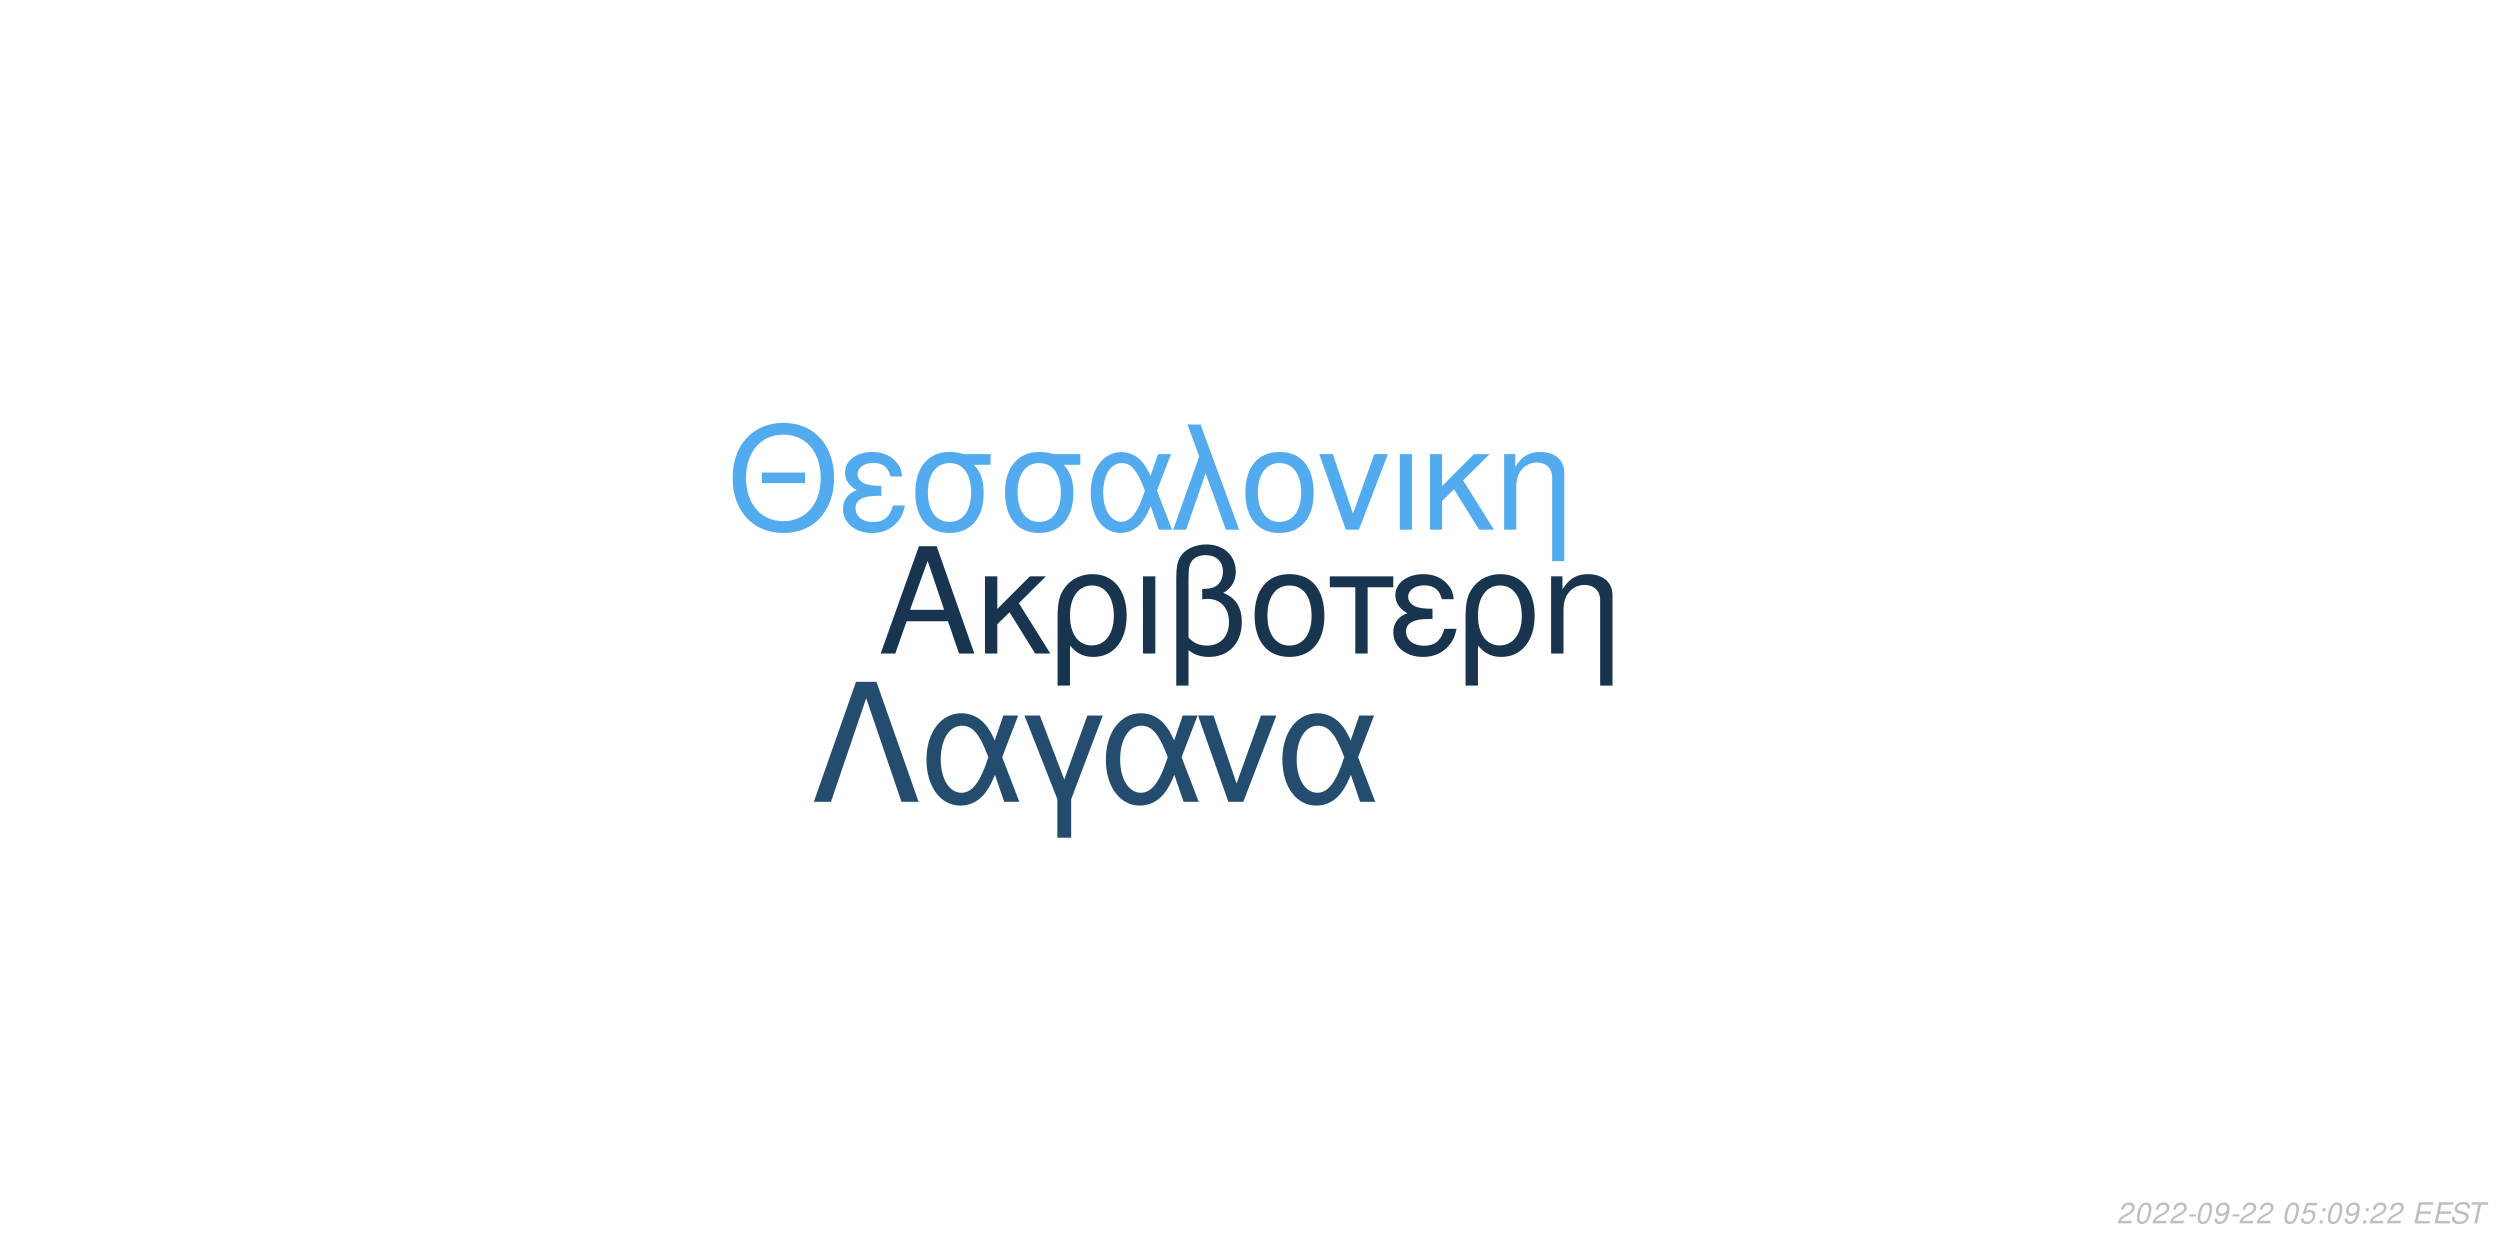
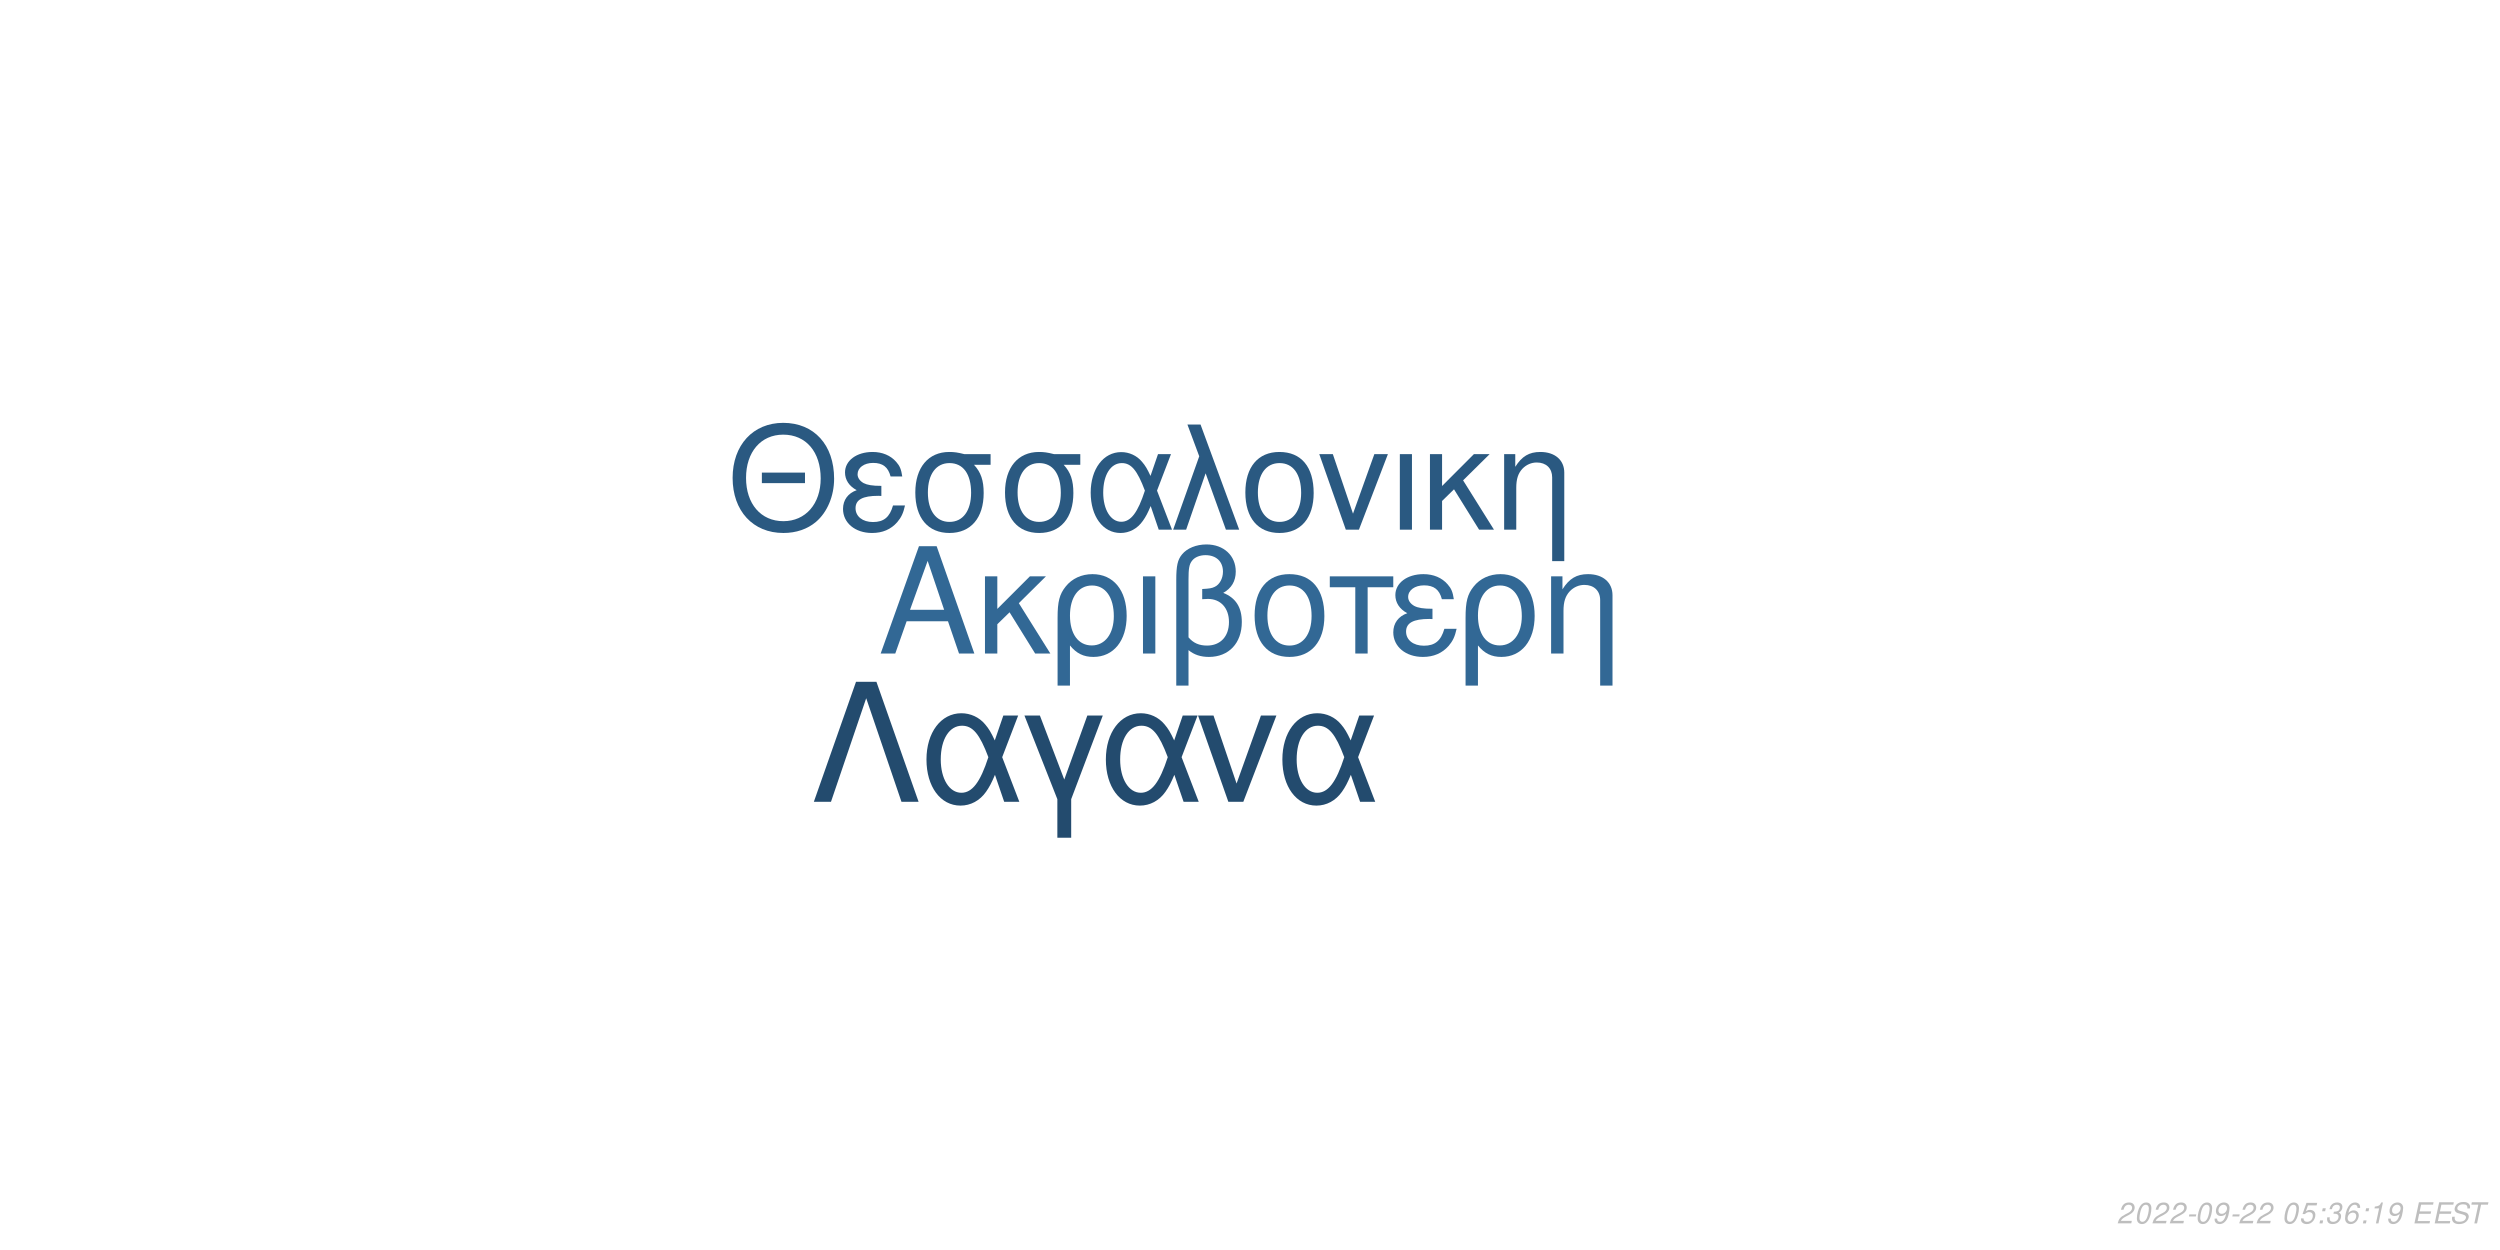
<svg xmlns="http://www.w3.org/2000/svg" xmlns:xlink="http://www.w3.org/1999/xlink" width="864pt" height="432pt" viewBox="0 0 864 432" version="1.1">
  <defs>
    <g>
      <symbol overflow="visible" id="glyph0-0">
        <path style="stroke:none;" d="" />
      </symbol>
      <symbol overflow="visible" id="glyph0-1">
        <path style="stroke:none;" d="M 24.125 -11.141 L 27.938 0 L 33.234 0 L 20.203 -37.094 L 14.094 -37.094 L 0.859 0 L 5.906 0 L 9.828 -11.141 Z M 22.797 -15.109 L 11 -15.109 L 17.094 -32.016 Z M 22.797 -15.109 " />
      </symbol>
      <symbol overflow="visible" id="glyph0-2">
        <path style="stroke:none;" d="M 7.172 -15.422 L 7.172 -26.672 L 2.906 -26.672 L 2.906 0 L 7.172 0 L 7.172 -10.125 L 11.406 -14.25 L 20.25 0 L 25.5 0 L 14.609 -17.406 L 23.969 -26.672 L 18.422 -26.672 Z M 7.172 -15.422 " />
      </symbol>
      <symbol overflow="visible" id="glyph0-3">
        <path style="stroke:none;" d="M 3 11.094 L 7.281 11.094 L 7.281 -2.797 C 9.516 -0.047 11.953 1.172 15.375 1.172 C 22.344 1.172 26.875 -4.422 26.875 -13.031 C 26.875 -21.891 22.297 -27.438 15.062 -27.438 C 11.297 -27.438 7.984 -25.906 5.797 -23.156 C 3.672 -20.516 3 -17.969 3 -12.359 Z M 14.906 -23.516 C 19.547 -23.516 22.438 -19.438 22.438 -12.922 C 22.438 -6.812 19.391 -2.797 14.812 -2.797 C 10.172 -2.797 7.281 -6.766 7.281 -13.125 C 7.281 -19.484 10.234 -23.516 14.906 -23.516 Z M 14.906 -23.516 " />
      </symbol>
      <symbol overflow="visible" id="glyph0-4">
        <path style="stroke:none;" d="M 3.516 0 L 7.781 0 L 7.781 -26.672 L 3.516 -26.672 Z M 3.516 0 " />
      </symbol>
      <symbol overflow="visible" id="glyph0-5">
        <path style="stroke:none;" d="M 4.016 11.094 L 8.25 11.094 L 8.25 -1.172 C 10.172 0.406 12.422 1.172 15.312 1.172 C 22.188 1.172 26.672 -3.609 26.672 -10.891 C 26.672 -15.984 24.578 -19.234 20.25 -20.969 C 23.109 -22.547 24.578 -25.031 24.578 -28.344 C 24.578 -33.844 20.406 -37.703 14.453 -37.703 C 10.938 -37.703 7.734 -36.391 6 -34.25 C 4.484 -32.422 4.016 -30.328 4.016 -25.391 Z M 8.25 -25.656 C 8.25 -29.359 8.5 -30.844 9.469 -32.062 C 10.375 -33.281 12.156 -34 14.094 -34 C 17.812 -34 20.156 -31.812 20.156 -28.297 C 20.156 -25.953 18.984 -23.812 17.297 -23.047 C 16.281 -22.547 15.469 -22.438 12.984 -22.297 L 12.984 -18.781 C 13.734 -18.828 14.344 -18.875 14.969 -18.875 C 19.344 -18.875 22.234 -15.719 22.234 -10.891 C 22.234 -5.906 19.281 -2.75 14.656 -2.75 C 11.953 -2.75 9.922 -3.609 8.25 -5.594 Z M 8.25 -25.656 " />
      </symbol>
      <symbol overflow="visible" id="glyph0-6">
        <path style="stroke:none;" d="M 14.094 -27.438 C 6.562 -27.438 2.094 -22.094 2.094 -13.125 C 2.094 -4.125 6.562 1.172 14.141 1.172 C 21.672 1.172 26.203 -4.172 26.203 -12.922 C 26.203 -22.188 21.828 -27.438 14.094 -27.438 Z M 14.141 -23.516 C 18.938 -23.516 21.781 -19.594 21.781 -12.984 C 21.781 -6.672 18.828 -2.75 14.141 -2.75 C 9.422 -2.75 6.516 -6.672 6.516 -13.125 C 6.516 -19.594 9.422 -23.516 14.141 -23.516 Z M 14.141 -23.516 " />
      </symbol>
      <symbol overflow="visible" id="glyph0-7">
        <path style="stroke:none;" d="M 7.891 0 L 12.156 0 L 12.156 -22.906 L 21.016 -22.906 L 21.016 -26.672 L -0.922 -26.672 L -0.922 -22.906 L 7.891 -22.906 Z M 7.891 0 " />
      </symbol>
      <symbol overflow="visible" id="glyph0-8">
        <path style="stroke:none;" d="M 14.562 -15.469 C 11.344 -15.469 9.562 -15.781 8.297 -16.438 C 6.922 -17.203 6.156 -18.328 6.156 -19.547 C 6.156 -21.891 8.453 -23.562 11.656 -23.562 C 15.062 -23.562 16.953 -22.094 17.812 -18.781 L 21.938 -18.781 C 21.578 -21.266 21.062 -22.5 19.797 -23.922 C 17.812 -26.203 14.906 -27.438 11.453 -27.438 C 5.797 -27.438 1.734 -24.375 1.734 -20.203 C 1.734 -17.609 3.156 -15.375 5.859 -13.938 C 2.797 -12.875 1.016 -10.484 1.016 -7.328 C 1.016 -2.391 5.297 1.172 11.25 1.172 C 14.969 1.172 17.906 -0.109 20.156 -2.641 C 21.578 -4.328 22.297 -5.797 22.906 -8.547 L 18.672 -8.547 C 17.5 -4.422 15.422 -2.703 11.609 -2.703 C 7.938 -2.703 5.438 -4.688 5.438 -7.578 C 5.438 -10.578 7.938 -11.953 13.484 -11.953 C 13.641 -11.953 14.094 -11.953 14.562 -11.906 Z M 14.562 -15.469 " />
      </symbol>
      <symbol overflow="visible" id="glyph0-9">
        <path style="stroke:none;" d="M 3.562 -26.672 L 3.562 0 L 7.844 0 L 7.844 -14.703 C 7.844 -17.906 8.5 -19.891 10.031 -21.531 C 11.406 -22.953 13.188 -23.719 15.062 -23.719 C 18.375 -23.719 20.516 -21.672 20.516 -18.469 L 20.516 11.094 L 24.781 11.094 L 24.781 -20.156 C 24.781 -24.578 21.469 -27.438 16.328 -27.438 C 12.359 -27.438 9.828 -25.906 7.484 -22.188 L 7.484 -26.672 Z M 3.562 -26.672 " />
      </symbol>
      <symbol overflow="visible" id="glyph1-0">
        <path style="stroke:none;" d="" />
      </symbol>
      <symbol overflow="visible" id="glyph1-1">
        <path style="stroke:none;" d="M 26.859 -19.734 L 11.953 -19.734 L 11.953 -16.094 L 26.859 -16.094 Z M 19.328 -36.922 C 8.922 -36.922 1.844 -29.25 1.844 -17.891 C 1.844 -6.484 8.875 1.141 19.391 1.141 C 23.812 1.141 27.703 -0.203 30.641 -2.688 C 34.578 -6.031 36.922 -11.656 36.922 -17.594 C 36.922 -29.297 30 -36.922 19.328 -36.922 Z M 19.328 -32.844 C 27.203 -32.844 32.281 -26.906 32.281 -17.688 C 32.281 -8.922 27.062 -2.938 19.391 -2.938 C 11.609 -2.938 6.484 -8.922 6.484 -17.891 C 6.484 -26.859 11.609 -32.844 19.328 -32.844 Z M 19.328 -32.844 " />
      </symbol>
      <symbol overflow="visible" id="glyph1-2">
        <path style="stroke:none;" d="M 14.25 -15.141 C 11.109 -15.141 9.375 -15.453 8.125 -16.094 C 6.781 -16.844 6.031 -17.938 6.031 -19.141 C 6.031 -21.422 8.266 -23.078 11.406 -23.078 C 14.75 -23.078 16.594 -21.625 17.438 -18.391 L 21.469 -18.391 C 21.125 -20.828 20.625 -22.031 19.391 -23.422 C 17.438 -25.656 14.594 -26.859 11.219 -26.859 C 5.688 -26.859 1.688 -23.875 1.688 -19.781 C 1.688 -17.234 3.094 -15.047 5.734 -13.656 C 2.734 -12.609 1 -10.266 1 -7.172 C 1 -2.344 5.188 1.141 11.016 1.141 C 14.656 1.141 17.547 -0.094 19.734 -2.594 C 21.125 -4.234 21.828 -5.688 22.422 -8.375 L 18.281 -8.375 C 17.141 -4.328 15.094 -2.641 11.359 -2.641 C 7.766 -2.641 5.328 -4.578 5.328 -7.422 C 5.328 -10.359 7.766 -11.703 13.203 -11.703 C 13.359 -11.703 13.797 -11.703 14.25 -11.656 Z M 14.25 -15.141 " />
      </symbol>
      <symbol overflow="visible" id="glyph1-3">
        <path style="stroke:none;" d="M 29 -26.109 L 19.938 -26.109 C 17.594 -26.703 16.438 -26.859 14.703 -26.859 C 7.469 -26.859 2.984 -21.469 2.984 -12.859 C 2.984 -4.031 7.375 1.141 14.797 1.141 C 22.172 1.141 26.609 -4.078 26.609 -12.656 C 26.609 -17.047 25.656 -19.828 23.266 -22.422 L 29 -22.422 Z M 14.797 -23.016 C 19.531 -23.016 22.266 -19.234 22.266 -12.75 C 22.266 -6.531 19.438 -2.688 14.797 -2.688 C 10.172 -2.688 7.328 -6.531 7.328 -12.859 C 7.328 -19.188 10.172 -23.016 14.797 -23.016 Z M 14.797 -23.016 " />
      </symbol>
      <symbol overflow="visible" id="glyph1-4">
        <path style="stroke:none;" d="M 29.344 -26.109 L 24.859 -26.109 L 22.266 -18.578 C 21.125 -21.031 20.484 -22.125 19.328 -23.469 C 17.547 -25.609 14.906 -26.812 12.156 -26.812 C 5.984 -26.812 1.594 -20.984 1.594 -12.812 C 1.594 -4.578 5.828 1.141 11.906 1.141 C 14.953 1.141 17.734 -0.344 19.625 -3.047 C 20.672 -4.531 21.281 -5.688 22.328 -8.172 L 25.109 0 L 29.703 0 L 24.516 -13.5 Z M 20.328 -13.5 C 17.891 -5.922 15.453 -2.734 12.156 -2.734 C 8.516 -2.734 5.922 -6.922 5.922 -12.812 C 5.922 -18.938 8.516 -23.016 12.359 -23.016 C 15.594 -23.016 17.688 -20.531 20.328 -13.5 Z M 20.328 -13.5 " />
      </symbol>
      <symbol overflow="visible" id="glyph1-5">
        <path style="stroke:none;" d="M 1.094 0 L 5.578 0 L 12.312 -19.484 L 19.328 0 L 23.922 0 L 10.562 -36.328 L 6.031 -36.328 L 10.109 -25.359 Z M 1.094 0 " />
      </symbol>
      <symbol overflow="visible" id="glyph1-6">
        <path style="stroke:none;" d="M 13.797 -26.859 C 6.422 -26.859 2.047 -21.625 2.047 -12.859 C 2.047 -4.031 6.422 1.141 13.859 1.141 C 21.234 1.141 25.656 -4.078 25.656 -12.656 C 25.656 -21.719 21.375 -26.859 13.797 -26.859 Z M 13.859 -23.016 C 18.531 -23.016 21.328 -19.188 21.328 -12.703 C 21.328 -6.531 18.438 -2.688 13.859 -2.688 C 9.219 -2.688 6.375 -6.531 6.375 -12.859 C 6.375 -19.188 9.219 -23.016 13.859 -23.016 Z M 13.859 -23.016 " />
      </symbol>
      <symbol overflow="visible" id="glyph1-7">
        <path style="stroke:none;" d="M 14.297 0 L 24.312 -26.109 L 19.625 -26.109 L 12.25 -5.531 L 5.281 -26.109 L 0.594 -26.109 L 9.766 0 Z M 14.297 0 " />
      </symbol>
      <symbol overflow="visible" id="glyph1-8">
        <path style="stroke:none;" d="M 3.438 0 L 7.625 0 L 7.625 -26.109 L 3.438 -26.109 Z M 3.438 0 " />
      </symbol>
      <symbol overflow="visible" id="glyph1-9">
        <path style="stroke:none;" d="M 7.031 -15.094 L 7.031 -26.109 L 2.844 -26.109 L 2.844 0 L 7.031 0 L 7.031 -9.922 L 11.156 -13.953 L 19.828 0 L 24.969 0 L 14.297 -17.047 L 23.469 -26.109 L 18.031 -26.109 Z M 7.031 -15.094 " />
      </symbol>
      <symbol overflow="visible" id="glyph1-10">
        <path style="stroke:none;" d="M 3.484 -26.109 L 3.484 0 L 7.672 0 L 7.672 -14.406 C 7.672 -17.547 8.328 -19.484 9.812 -21.078 C 11.156 -22.469 12.906 -23.219 14.75 -23.219 C 17.984 -23.219 20.078 -21.234 20.078 -18.094 L 20.078 10.859 L 24.266 10.859 L 24.266 -19.734 C 24.266 -24.062 21.031 -26.859 16 -26.859 C 12.109 -26.859 9.609 -25.359 7.328 -21.719 L 7.328 -26.109 Z M 3.484 -26.109 " />
      </symbol>
      <symbol overflow="visible" id="glyph2-0">
        <path style="stroke:none;" d="" />
      </symbol>
      <symbol overflow="visible" id="glyph2-1">
        <path style="stroke:none;" d="M 22.531 -41.484 L 15.484 -41.484 L 0.906 0 L 6.828 0 L 19 -35.797 L 31.188 0 L 37.109 0 Z M 22.531 -41.484 " />
      </symbol>
      <symbol overflow="visible" id="glyph2-2">
        <path style="stroke:none;" d="M 33.516 -29.812 L 28.391 -29.812 L 25.438 -21.219 C 24.125 -24.016 23.391 -25.266 22.078 -26.797 C 20.031 -29.25 17.016 -30.609 13.891 -30.609 C 6.828 -30.609 1.828 -23.953 1.828 -14.625 C 1.828 -5.234 6.656 1.312 13.594 1.312 C 17.078 1.312 20.266 -0.391 22.422 -3.469 C 23.609 -5.172 24.297 -6.484 25.5 -9.328 L 28.688 0 L 33.922 0 L 28 -15.422 Z M 23.219 -15.422 C 20.422 -6.766 17.641 -3.125 13.891 -3.125 C 9.734 -3.125 6.766 -7.906 6.766 -14.625 C 6.766 -21.625 9.734 -26.297 14.109 -26.297 C 17.812 -26.297 20.203 -23.453 23.219 -15.422 Z M 23.219 -15.422 " />
      </symbol>
      <symbol overflow="visible" id="glyph2-3">
        <path style="stroke:none;" d="M 12.062 12.406 L 16.844 12.406 L 16.844 -0.906 L 27.766 -29.812 L 22.422 -29.812 L 14.453 -7.688 L 6.031 -29.812 L 0.688 -29.812 L 12.062 -0.906 Z M 12.062 12.406 " />
      </symbol>
      <symbol overflow="visible" id="glyph2-4">
        <path style="stroke:none;" d="M 16.328 0 L 27.766 -29.812 L 22.422 -29.812 L 14 -6.312 L 6.031 -29.812 L 0.688 -29.812 L 11.156 0 Z M 16.328 0 " />
      </symbol>
      <symbol overflow="visible" id="glyph3-0">
        <path style="stroke:none;" d="" />
      </symbol>
      <symbol overflow="visible" id="glyph3-1">
        <path style="stroke:none;" d="M 5.234 -0.875 L 1.469 -0.875 C 1.641 -1.375 2.203 -1.891 3.109 -2.344 L 4.234 -2.938 C 5.562 -3.625 6.219 -4.469 6.219 -5.484 C 6.219 -5.938 6.062 -6.359 5.797 -6.656 C 5.469 -7.047 4.984 -7.234 4.312 -7.234 C 2.766 -7.234 1.891 -6.453 1.484 -4.734 L 2.375 -4.734 C 2.484 -5.188 2.609 -5.484 2.797 -5.75 C 3.094 -6.203 3.609 -6.453 4.188 -6.453 C 4.891 -6.453 5.344 -6.031 5.344 -5.375 C 5.344 -4.703 4.859 -4.094 4.016 -3.656 L 2.984 -3.125 C 1.234 -2.188 0.797 -1.656 0.344 -0.016 L 5.047 -0.016 Z M 5.234 -0.875 " />
      </symbol>
      <symbol overflow="visible" id="glyph3-2">
        <path style="stroke:none;" d="M 4.203 -7.234 C 3.375 -7.234 2.688 -6.812 2.125 -5.984 C 1.484 -5.047 0.984 -3.188 0.984 -1.734 C 0.984 -1.109 1.172 -0.562 1.484 -0.266 C 1.797 0.047 2.281 0.234 2.766 0.234 C 3.625 0.234 4.281 -0.156 4.859 -1.016 C 5.516 -1.953 6 -3.797 6 -5.266 C 6 -6.5 5.328 -7.234 4.203 -7.234 Z M 4.094 -6.453 C 4.734 -6.453 5.125 -5.984 5.125 -5.156 C 5.125 -4.203 4.781 -2.625 4.406 -1.812 C 3.984 -0.938 3.516 -0.547 2.875 -0.547 C 2.25 -0.547 1.875 -1.031 1.875 -1.828 C 1.875 -2.797 2.203 -4.344 2.594 -5.203 C 2.984 -6.047 3.453 -6.453 4.094 -6.453 Z M 4.094 -6.453 " />
      </symbol>
      <symbol overflow="visible" id="glyph3-3">
        <path style="stroke:none;" d="M 3.516 -3.125 L 1.125 -3.125 L 0.969 -2.406 L 3.359 -2.406 Z M 3.516 -3.125 " />
      </symbol>
      <symbol overflow="visible" id="glyph3-4">
        <path style="stroke:none;" d="M 0.844 -1.656 C 0.844 -1.547 0.844 -1.438 0.844 -1.375 C 0.844 -0.406 1.531 0.234 2.578 0.234 C 3.203 0.234 3.766 0.016 4.297 -0.438 C 4.938 -1 5.312 -1.656 5.594 -2.719 C 5.844 -3.672 6.016 -4.766 6.016 -5.375 C 6.016 -5.844 5.844 -6.328 5.547 -6.656 C 5.203 -7.031 4.703 -7.234 4.062 -7.234 C 2.516 -7.234 1.297 -5.938 1.297 -4.266 C 1.297 -3.203 1.984 -2.547 3.047 -2.547 C 3.484 -2.547 3.953 -2.672 4.281 -2.891 C 4.406 -2.984 4.547 -3.078 4.828 -3.344 C 4.438 -1.484 3.703 -0.547 2.703 -0.547 C 2.109 -0.547 1.719 -0.938 1.719 -1.547 L 1.719 -1.656 Z M 3.953 -6.453 C 4.625 -6.453 5.141 -5.953 5.141 -5.281 C 5.141 -4.188 4.312 -3.312 3.297 -3.312 C 2.594 -3.312 2.172 -3.734 2.172 -4.453 C 2.172 -5.562 2.984 -6.453 3.953 -6.453 Z M 3.953 -6.453 " />
      </symbol>
      <symbol overflow="visible" id="glyph3-5">
        <path style="stroke:none;" d="" />
      </symbol>
      <symbol overflow="visible" id="glyph3-6">
        <path style="stroke:none;" d="M 6.297 -7.094 L 2.594 -7.094 L 1.234 -3.234 L 2.047 -3.234 C 2.656 -3.766 2.938 -3.906 3.531 -3.906 C 4.328 -3.906 4.797 -3.453 4.797 -2.688 C 4.797 -1.438 3.969 -0.547 2.828 -0.547 C 2.031 -0.547 1.609 -0.938 1.578 -1.734 L 0.703 -1.734 L 0.703 -1.516 C 0.703 -0.938 0.844 -0.547 1.188 -0.266 C 1.562 0.062 2.078 0.234 2.703 0.234 C 3.656 0.234 4.391 -0.156 4.984 -0.922 C 5.422 -1.5 5.672 -2.234 5.672 -2.953 C 5.672 -4 4.938 -4.672 3.812 -4.672 C 3.328 -4.672 2.906 -4.547 2.406 -4.234 L 3.109 -6.219 L 6.109 -6.219 Z M 6.297 -7.094 " />
      </symbol>
      <symbol overflow="visible" id="glyph3-7">
        <path style="stroke:none;" d="M 2.359 -1.031 L 1.312 -1.031 L 1.094 0 L 2.141 0 Z M 3.266 -5.234 L 2.219 -5.234 L 2 -4.203 L 3.047 -4.203 Z M 3.266 -5.234 " />
      </symbol>
      <symbol overflow="visible" id="glyph3-8">
+         <path style="stroke:none;" d="M 2.922 -3.312 C 3.125 -3.344 3.234 -3.344 3.375 -3.344 C 4.203 -3.344 4.688 -3 4.688 -2.406 C 4.688 -1.312 3.906 -0.547 2.781 -0.547 C 2.047 -0.547 1.594 -0.938 1.594 -1.562 C 1.594 -1.719 1.609 -1.844 1.656 -2.094 L 0.766 -2.094 C 0.734 -1.797 0.719 -1.641 0.719 -1.469 C 0.719 -0.375 1.406 0.234 2.641 0.234 C 3.547 0.234 4.297 -0.078 4.812 -0.656 C 5.266 -1.156 5.562 -1.875 5.562 -2.547 C 5.562 -3.125 5.344 -3.453 4.797 -3.734 C 5.641 -4.234 6.016 -4.844 6.016 -5.734 C 6.016 -6.656 5.312 -7.234 4.203 -7.234 C 3.375 -7.234 2.672 -6.938 2.188 -6.375 C 1.891 -6.031 1.703 -5.641 1.516 -4.906 L 2.391 -4.906 C 2.5 -5.359 2.594 -5.594 2.734 -5.812 C 3.047 -6.234 3.516 -6.453 4.078 -6.453 C 4.734 -6.453 5.141 -6.125 5.141 -5.578 C 5.141 -5.188 5.016 -4.797 4.797 -4.547 C 4.516 -4.234 4 -4.062 3.266 -4.062 L 3.078 -4.062 Z M 2.922 -3.312 " />
+       </symbol>
+       <symbol overflow="visible" id="glyph3-9">
+         <path style="stroke:none;" d="M 6.125 -5.344 L 6.141 -5.625 C 6.141 -6.609 5.453 -7.234 4.391 -7.234 C 3.438 -7.234 2.641 -6.719 2.016 -5.703 C 1.422 -4.781 0.938 -2.953 0.938 -1.688 C 0.938 -0.516 1.688 0.234 2.859 0.234 C 3.703 0.234 4.438 -0.156 5 -0.875 C 5.406 -1.422 5.672 -2.156 5.672 -2.766 C 5.672 -3.812 4.969 -4.5 3.906 -4.5 C 3.234 -4.5 2.672 -4.234 2.094 -3.625 C 2.406 -5.375 3.234 -6.453 4.25 -6.453 C 4.703 -6.453 5.062 -6.234 5.172 -5.844 C 5.203 -5.719 5.234 -5.578 5.25 -5.344 Z M 3.656 -3.734 C 4.344 -3.734 4.797 -3.281 4.797 -2.625 C 4.797 -1.469 3.984 -0.547 2.984 -0.547 C 2.297 -0.547 1.812 -1.047 1.812 -1.766 C 1.812 -2.859 2.625 -3.734 3.656 -3.734 Z M 3.656 -3.734 " />
+       </symbol>
+       <symbol overflow="visible" id="glyph3-10">
+         <path style="stroke:none;" d="M 3.703 -5.188 L 2.594 0 L 3.469 0 L 5.016 -7.234 L 4.438 -7.234 C 3.906 -6.156 3.688 -6.016 2.234 -5.812 L 2.109 -5.188 Z M 3.703 -5.188 " />
+       </symbol>
+       <symbol overflow="visible" id="glyph3-11">
        <path style="stroke:none;" d="M 2.547 -3.312 L 6.5 -3.312 L 6.688 -4.141 L 2.719 -4.141 L 3.219 -6.469 L 7.344 -6.469 L 7.516 -7.297 L 2.453 -7.297 L 0.906 0 L 6.125 0 L 6.297 -0.812 L 2.016 -0.812 Z M 2.547 -3.312 " />
      </symbol>
-       <symbol overflow="visible" id="glyph3-9">
+       <symbol overflow="visible" id="glyph3-12">
        <path style="stroke:none;" d="M 7.062 -5.156 C 7.125 -5.438 7.141 -5.562 7.141 -5.703 C 7.141 -6.156 6.938 -6.594 6.594 -6.891 C 6.188 -7.25 5.656 -7.406 4.875 -7.406 C 3.844 -7.406 3.047 -7.125 2.5 -6.562 C 2.094 -6.141 1.781 -5.438 1.781 -4.922 C 1.781 -4.297 2.219 -3.766 2.891 -3.562 L 4.594 -3.094 C 5.406 -2.859 5.734 -2.578 5.734 -2.094 C 5.734 -1.781 5.547 -1.406 5.266 -1.141 C 4.844 -0.766 4.266 -0.578 3.453 -0.578 C 2.328 -0.578 1.812 -0.984 1.812 -1.906 C 1.812 -2.047 1.812 -2.125 1.844 -2.312 L 0.984 -2.312 C 0.906 -2.062 0.891 -1.906 0.891 -1.688 C 0.891 -0.484 1.797 0.234 3.297 0.234 C 4.359 0.234 5.234 -0.062 5.812 -0.609 C 6.344 -1.078 6.688 -1.797 6.688 -2.375 C 6.688 -2.641 6.609 -2.906 6.453 -3.156 C 6.234 -3.5 5.938 -3.703 5.469 -3.828 L 3.75 -4.312 C 2.984 -4.547 2.734 -4.734 2.734 -5.188 C 2.734 -5.547 2.875 -5.844 3.188 -6.109 C 3.547 -6.438 4.031 -6.594 4.703 -6.594 C 5.266 -6.594 5.688 -6.484 5.906 -6.297 C 6.094 -6.125 6.219 -5.797 6.219 -5.516 C 6.219 -5.422 6.203 -5.344 6.188 -5.156 Z M 7.062 -5.156 " />
      </symbol>
-       <symbol overflow="visible" id="glyph3-10">
+       <symbol overflow="visible" id="glyph3-13">
        <path style="stroke:none;" d="M 4.938 -6.469 L 7.312 -6.469 L 7.484 -7.297 L 1.75 -7.297 L 1.578 -6.469 L 3.984 -6.469 L 2.609 0 L 3.547 0 Z M 4.938 -6.469 " />
      </symbol>
    </g>
  </defs>
  <g id="surface1">
    <rect x="0" y="0" width="864" height="432" style="fill:rgb(100%,100%,100%);fill-opacity:1;stroke:none;" />
-     <g style="fill:rgb(9.412%,20.392%,30.98%);fill-opacity:1;">
+     <g style="fill:rgb(19.608%,40.784%,58.431%);fill-opacity:1;">
      <use xlink:href="#glyph0-1" x="303.5" y="225.861" />
      <use xlink:href="#glyph0-2" x="337.5" y="225.861" />
      <use xlink:href="#glyph0-3" x="362.5" y="225.861" />
      <use xlink:href="#glyph0-4" x="391.5" y="225.861" />
      <use xlink:href="#glyph0-5" x="402.5" y="225.861" />
      <use xlink:href="#glyph0-6" x="431.5" y="225.861" />
      <use xlink:href="#glyph0-7" x="460.5" y="225.861" />
      <use xlink:href="#glyph0-8" x="480.5" y="225.861" />
      <use xlink:href="#glyph0-3" x="503.5" y="225.861" />
      <use xlink:href="#glyph0-9" x="532.5" y="225.861" />
    </g>
-     <g style="fill:rgb(32.549%,67.059%,93.725%);fill-opacity:1;">
+     <g style="fill:rgb(16.471%,34.902%,50.588%);fill-opacity:1;">
      <use xlink:href="#glyph1-1" x="251.348" y="183.058" />
      <use xlink:href="#glyph1-2" x="290.348" y="183.058" />
      <use xlink:href="#glyph1-3" x="313.348" y="183.058" />
      <use xlink:href="#glyph1-3" x="344.348" y="183.058" />
      <use xlink:href="#glyph1-4" x="375.348" y="183.058" />
      <use xlink:href="#glyph1-5" x="404.348" y="183.058" />
      <use xlink:href="#glyph1-6" x="428.348" y="183.058" />
      <use xlink:href="#glyph1-7" x="455.348" y="183.058" />
      <use xlink:href="#glyph1-8" x="480.348" y="183.058" />
      <use xlink:href="#glyph1-9" x="491.348" y="183.058" />
      <use xlink:href="#glyph1-10" x="516.348" y="183.058" />
    </g>
-     <g style="fill:rgb(14.118%,29.804%,43.529%);fill-opacity:1;">
+     <g style="fill:rgb(13.725%,29.412%,43.137%);fill-opacity:1;">
      <use xlink:href="#glyph2-1" x="280.359" y="277.105" />
      <use xlink:href="#glyph2-2" x="318.359" y="277.105" />
      <use xlink:href="#glyph2-3" x="353.359" y="277.105" />
      <use xlink:href="#glyph2-2" x="380.359" y="277.105" />
      <use xlink:href="#glyph2-4" x="413.359" y="277.105" />
      <use xlink:href="#glyph2-2" x="441.359" y="277.105" />
    </g>
    <g style="fill:rgb(74.51%,74.51%,74.51%);fill-opacity:1;">
      <use xlink:href="#glyph3-1" x="731.52" y="422.81" />
      <use xlink:href="#glyph3-2" x="737.52" y="422.81" />
      <use xlink:href="#glyph3-1" x="743.52" y="422.81" />
      <use xlink:href="#glyph3-1" x="749.52" y="422.81" />
      <use xlink:href="#glyph3-3" x="755.52" y="422.81" />
      <use xlink:href="#glyph3-2" x="758.52" y="422.81" />
      <use xlink:href="#glyph3-4" x="764.52" y="422.81" />
      <use xlink:href="#glyph3-3" x="770.52" y="422.81" />
      <use xlink:href="#glyph3-1" x="773.52" y="422.81" />
      <use xlink:href="#glyph3-1" x="779.52" y="422.81" />
      <use xlink:href="#glyph3-5" x="785.52" y="422.81" />
      <use xlink:href="#glyph3-2" x="788.52" y="422.81" />
      <use xlink:href="#glyph3-6" x="794.52" y="422.81" />
      <use xlink:href="#glyph3-7" x="800.52" y="422.81" />
-       <use xlink:href="#glyph3-2" x="803.52" y="422.81" />
-       <use xlink:href="#glyph3-4" x="809.52" y="422.81" />
+       <use xlink:href="#glyph3-8" x="803.52" y="422.81" />
+       <use xlink:href="#glyph3-9" x="809.52" y="422.81" />
      <use xlink:href="#glyph3-7" x="815.52" y="422.81" />
-       <use xlink:href="#glyph3-1" x="818.52" y="422.81" />
-       <use xlink:href="#glyph3-1" x="824.52" y="422.81" />
+       <use xlink:href="#glyph3-10" x="818.52" y="422.81" />
+       <use xlink:href="#glyph3-4" x="824.52" y="422.81" />
      <use xlink:href="#glyph3-5" x="830.52" y="422.81" />
-       <use xlink:href="#glyph3-8" x="833.52" y="422.81" />
-       <use xlink:href="#glyph3-8" x="840.52" y="422.81" />
-       <use xlink:href="#glyph3-9" x="846.52" y="422.81" />
-       <use xlink:href="#glyph3-10" x="852.52" y="422.81" />
+       <use xlink:href="#glyph3-11" x="833.52" y="422.81" />
+       <use xlink:href="#glyph3-11" x="840.52" y="422.81" />
+       <use xlink:href="#glyph3-12" x="846.52" y="422.81" />
+       <use xlink:href="#glyph3-13" x="852.52" y="422.81" />
    </g>
  </g>
</svg>
